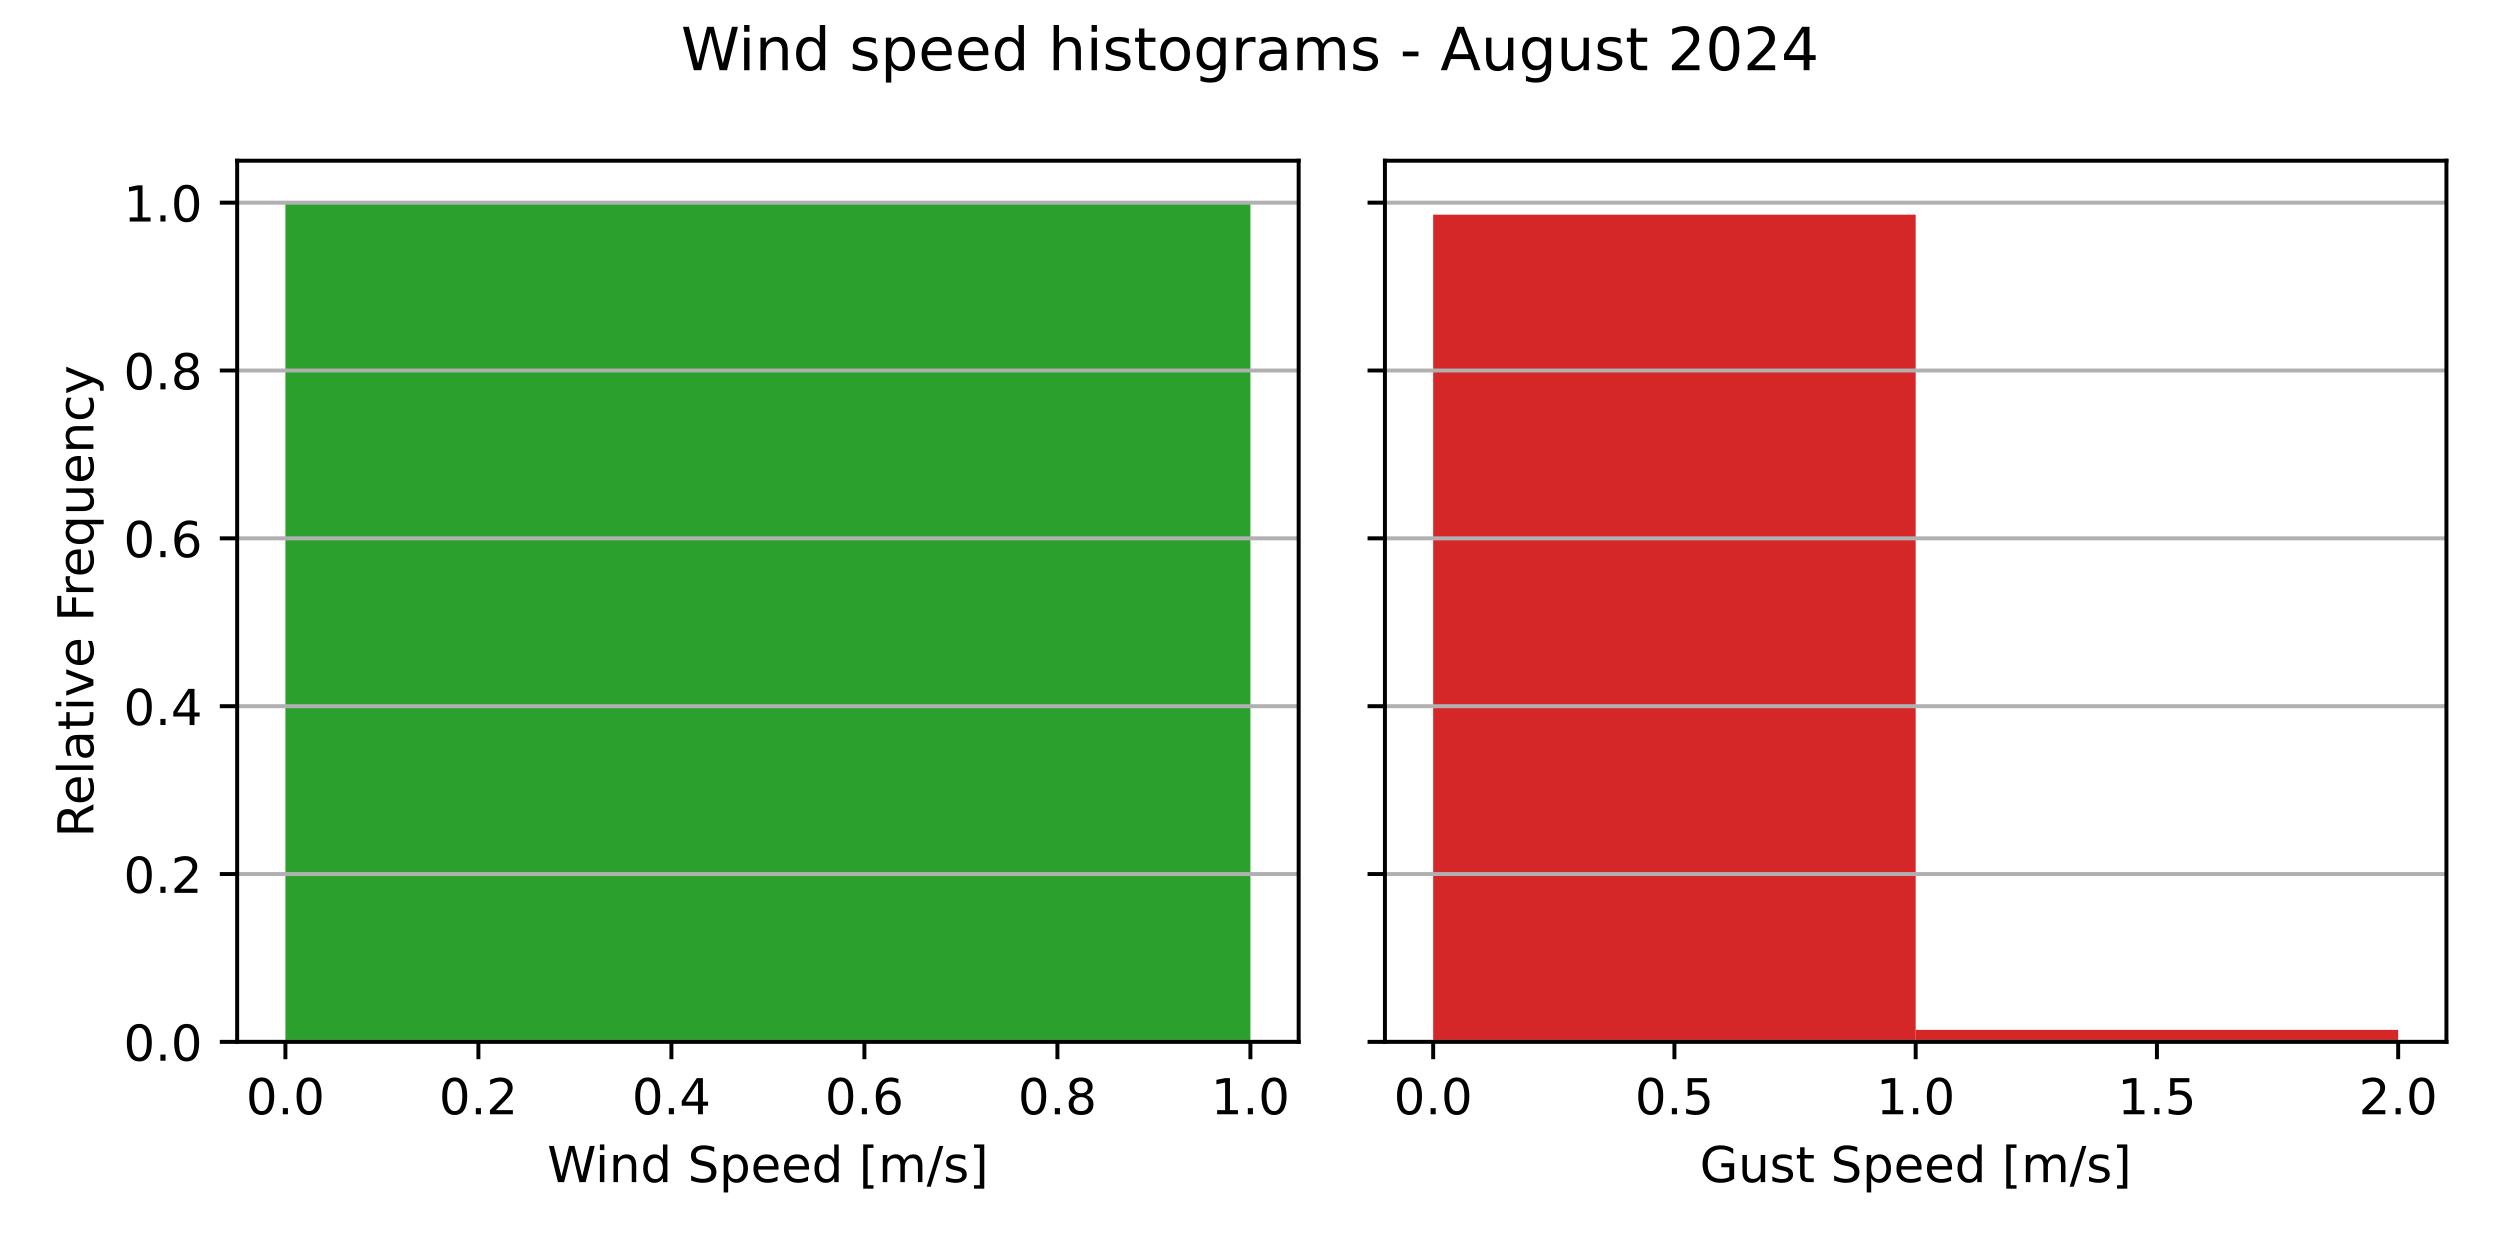
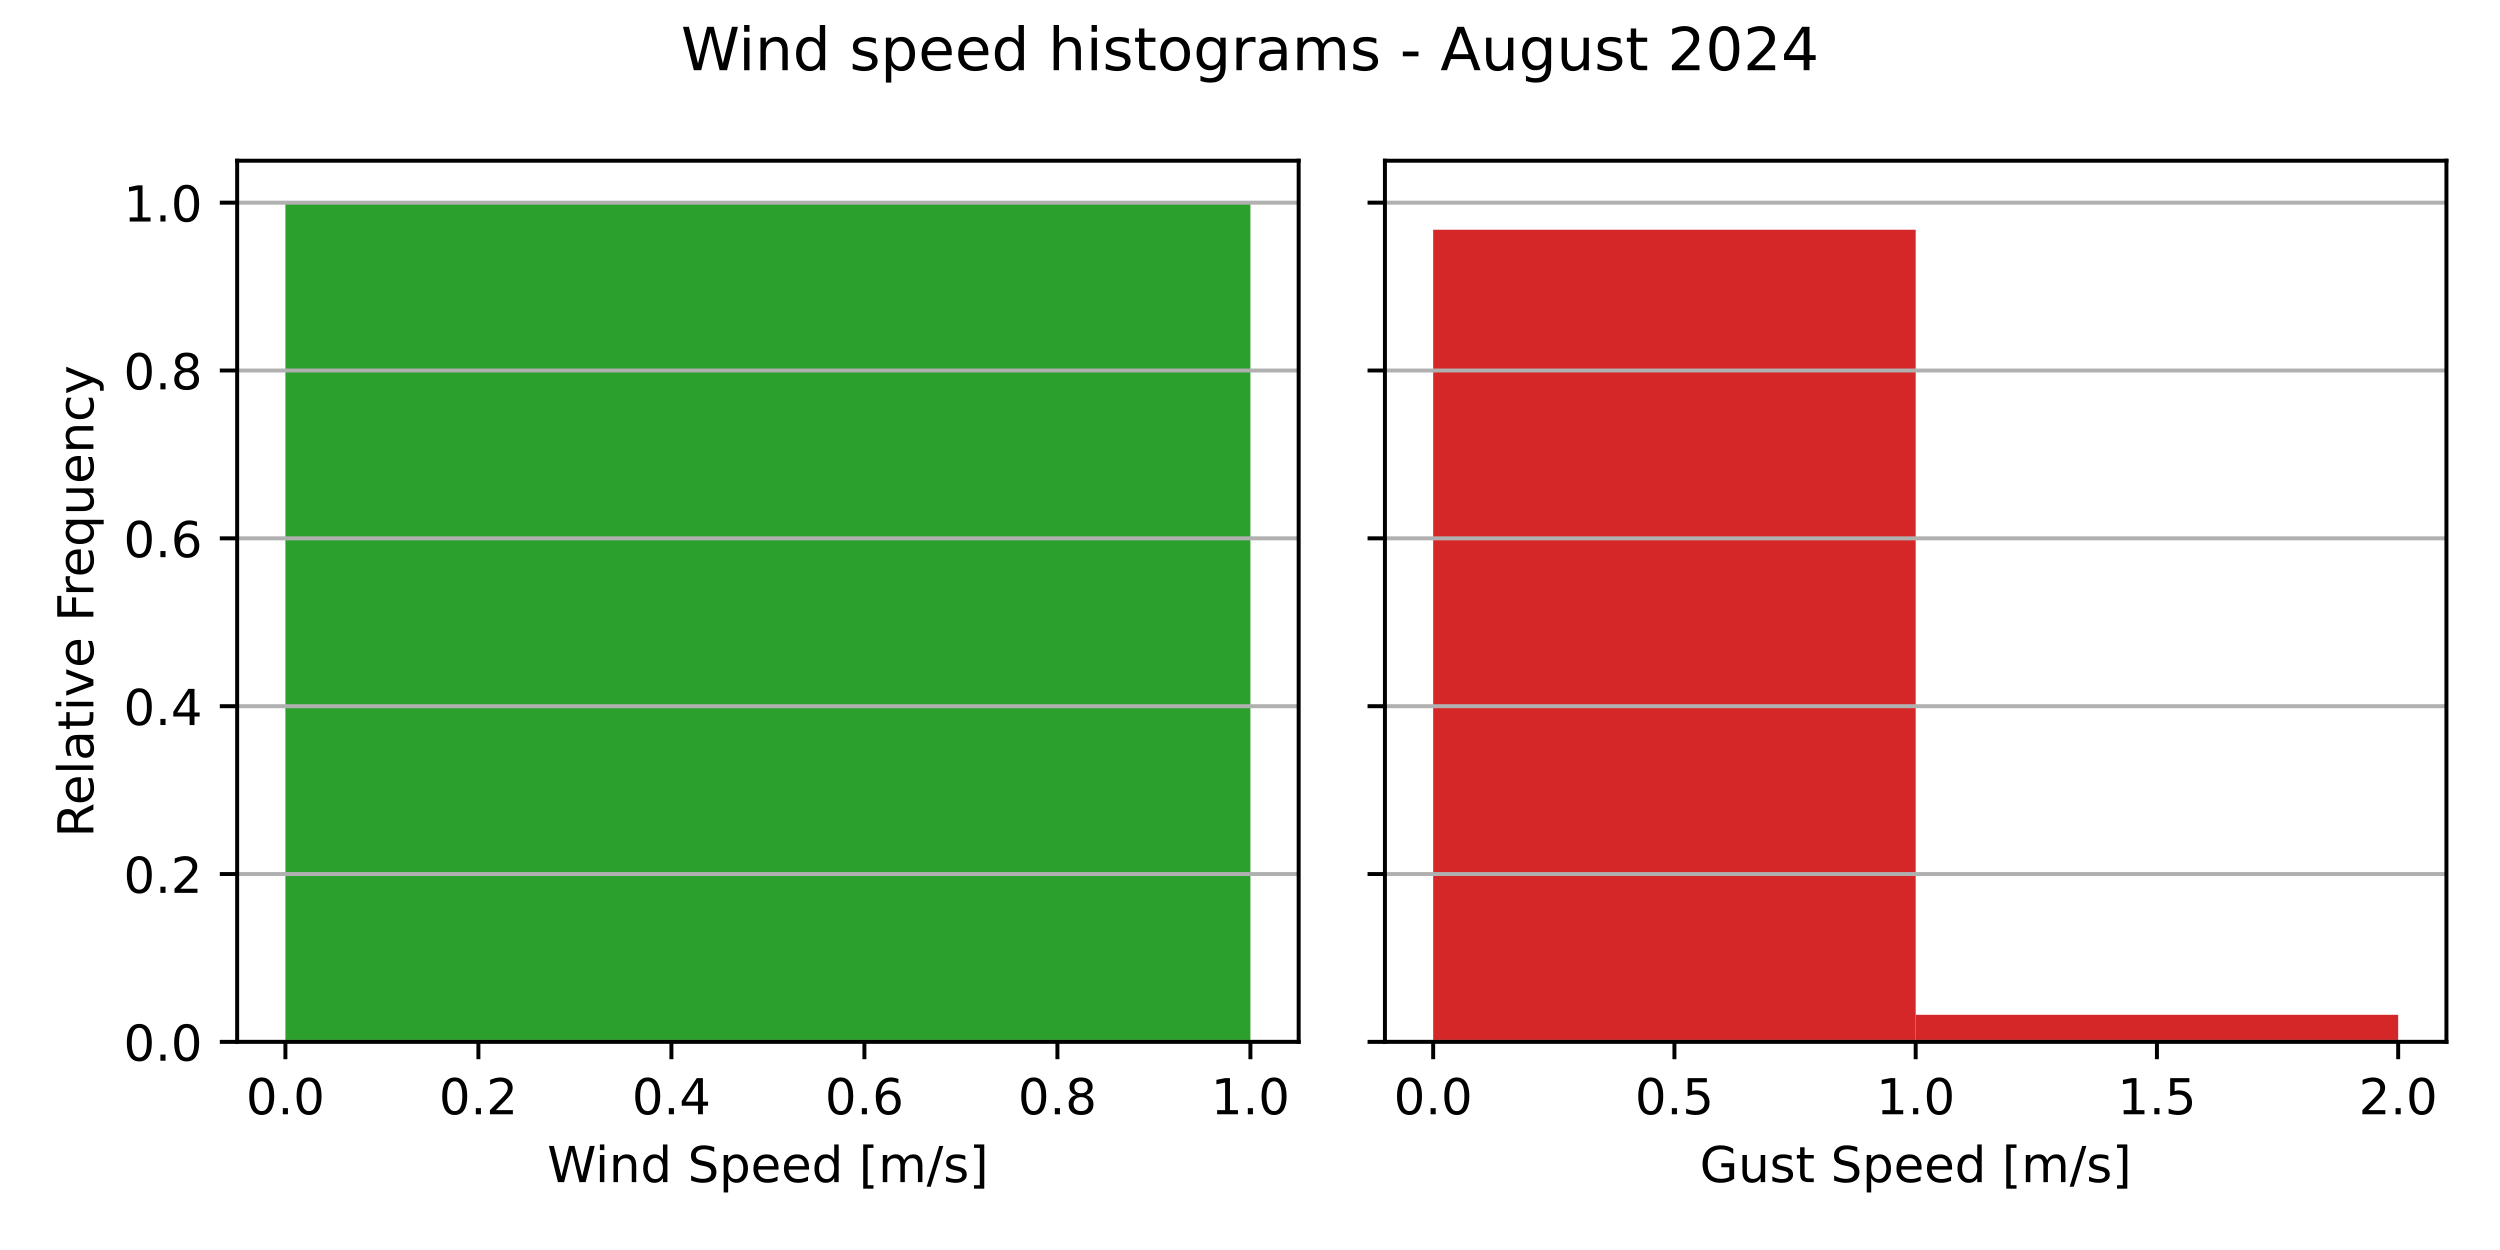
<svg xmlns="http://www.w3.org/2000/svg" xmlns:xlink="http://www.w3.org/1999/xlink" width="504pt" height="252pt" viewBox="0 0 504 252" version="1.1">
  <defs>
    <style type="text/css">*{stroke-linejoin: round; stroke-linecap: butt}</style>
  </defs>
  <g id="figure_1">
    <g id="patch_1">
      <path d="M 0 252  L 504 252  L 504 0  L 0 0  z " style="fill: #ffffff" />
    </g>
    <g id="axes_1">
      <g id="patch_2">
        <path d="M 47.81 210.04  L 261.81 210.04  L 261.81 32.4  L 47.81 32.4  z " style="fill: #ffffff" />
      </g>
      <g id="patch_3">
-         <path d="M 57.537 210.04  L 252.083 210.04  L 252.083 40.859  L 57.537 40.859  z " clip-path="url(#p635dee082a)" style="fill: #2ca02c" />
+         <path d="M 57.537 210.04  L 252.083 210.04  L 252.083 40.859  L 57.537 40.859  z " clip-path="url(#p4c698edb6a)" style="fill: #2ca02c" />
      </g>
      <g id="matplotlib.axis_1">
        <g id="xtick_1">
          <g id="line2d_1">
            <defs>
-               <path id="m3269b7730f" d="M 0 0  L 0 3.5  " style="stroke: #000000; stroke-width: 0.8" />
+               <path id="m0696cfd49b" d="M 0 0  L 0 3.5  " style="stroke: #000000; stroke-width: 0.8" />
            </defs>
            <g>
-               <use xlink:href="#m3269b7730f" x="57.537" y="210.04" style="stroke: #000000; stroke-width: 0.8" />
+               <use xlink:href="#m0696cfd49b" x="57.537" y="210.04" style="stroke: #000000; stroke-width: 0.8" />
            </g>
          </g>
          <g id="text_1">
            <g transform="translate(49.58572 224.6384) scale(0.1 -0.1)">
              <defs>
                <path id="DejaVuSans-30" d="M 2034 4250  Q 1547 4250 1301 3770  Q 1056 3291 1056 2328  Q 1056 1369 1301 889  Q 1547 409 2034 409  Q 2525 409 2770 889  Q 3016 1369 3016 2328  Q 3016 3291 2770 3770  Q 2525 4250 2034 4250  z M 2034 4750  Q 2819 4750 3233 4129  Q 3647 3509 3647 2328  Q 3647 1150 3233 529  Q 2819 -91 2034 -91  Q 1250 -91 836 529  Q 422 1150 422 2328  Q 422 3509 836 4129  Q 1250 4750 2034 4750  z " transform="scale(0.015625)" />
                <path id="DejaVuSans-2e" d="M 684 794  L 1344 794  L 1344 0  L 684 0  L 684 794  z " transform="scale(0.015625)" />
              </defs>
              <use xlink:href="#DejaVuSans-30" />
              <use xlink:href="#DejaVuSans-2e" x="63.623" />
              <use xlink:href="#DejaVuSans-30" x="95.41" />
            </g>
          </g>
        </g>
        <g id="xtick_2">
          <g id="line2d_2">
            <g>
-               <use xlink:href="#m3269b7730f" x="96.446" y="210.04" style="stroke: #000000; stroke-width: 0.8" />
+               <use xlink:href="#m0696cfd49b" x="96.446" y="210.04" style="stroke: #000000; stroke-width: 0.8" />
            </g>
          </g>
          <g id="text_2">
            <g transform="translate(88.49483 224.6384) scale(0.1 -0.1)">
              <defs>
                <path id="DejaVuSans-32" d="M 1228 531  L 3431 531  L 3431 0  L 469 0  L 469 531  Q 828 903 1448 1529  Q 2069 2156 2228 2338  Q 2531 2678 2651 2914  Q 2772 3150 2772 3378  Q 2772 3750 2511 3984  Q 2250 4219 1831 4219  Q 1534 4219 1204 4116  Q 875 4013 500 3803  L 500 4441  Q 881 4594 1212 4672  Q 1544 4750 1819 4750  Q 2544 4750 2975 4387  Q 3406 4025 3406 3419  Q 3406 3131 3298 2873  Q 3191 2616 2906 2266  Q 2828 2175 2409 1742  Q 1991 1309 1228 531  z " transform="scale(0.015625)" />
              </defs>
              <use xlink:href="#DejaVuSans-30" />
              <use xlink:href="#DejaVuSans-2e" x="63.623" />
              <use xlink:href="#DejaVuSans-32" x="95.41" />
            </g>
          </g>
        </g>
        <g id="xtick_3">
          <g id="line2d_3">
            <g>
-               <use xlink:href="#m3269b7730f" x="135.356" y="210.04" style="stroke: #000000; stroke-width: 0.8" />
+               <use xlink:href="#m0696cfd49b" x="135.356" y="210.04" style="stroke: #000000; stroke-width: 0.8" />
            </g>
          </g>
          <g id="text_3">
            <g transform="translate(127.4039 224.6384) scale(0.1 -0.1)">
              <defs>
                <path id="DejaVuSans-34" d="M 2419 4116  L 825 1625  L 2419 1625  L 2419 4116  z M 2253 4666  L 3047 4666  L 3047 1625  L 3713 1625  L 3713 1100  L 3047 1100  L 3047 0  L 2419 0  L 2419 1100  L 313 1100  L 313 1709  L 2253 4666  z " transform="scale(0.015625)" />
              </defs>
              <use xlink:href="#DejaVuSans-30" />
              <use xlink:href="#DejaVuSans-2e" x="63.623" />
              <use xlink:href="#DejaVuSans-34" x="95.41" />
            </g>
          </g>
        </g>
        <g id="xtick_4">
          <g id="line2d_4">
            <g>
-               <use xlink:href="#m3269b7730f" x="174.265" y="210.04" style="stroke: #000000; stroke-width: 0.8" />
+               <use xlink:href="#m0696cfd49b" x="174.265" y="210.04" style="stroke: #000000; stroke-width: 0.8" />
            </g>
          </g>
          <g id="text_4">
            <g transform="translate(166.3131 224.6384) scale(0.1 -0.1)">
              <defs>
                <path id="DejaVuSans-36" d="M 2113 2584  Q 1688 2584 1439 2293  Q 1191 2003 1191 1497  Q 1191 994 1439 701  Q 1688 409 2113 409  Q 2538 409 2786 701  Q 3034 994 3034 1497  Q 3034 2003 2786 2293  Q 2538 2584 2113 2584  z M 3366 4563  L 3366 3988  Q 3128 4100 2886 4159  Q 2644 4219 2406 4219  Q 1781 4219 1451 3797  Q 1122 3375 1075 2522  Q 1259 2794 1537 2939  Q 1816 3084 2150 3084  Q 2853 3084 3261 2657  Q 3669 2231 3669 1497  Q 3669 778 3244 343  Q 2819 -91 2113 -91  Q 1303 -91 875 529  Q 447 1150 447 2328  Q 447 3434 972 4092  Q 1497 4750 2381 4750  Q 2619 4750 2861 4703  Q 3103 4656 3366 4563  z " transform="scale(0.015625)" />
              </defs>
              <use xlink:href="#DejaVuSans-30" />
              <use xlink:href="#DejaVuSans-2e" x="63.623" />
              <use xlink:href="#DejaVuSans-36" x="95.41" />
            </g>
          </g>
        </g>
        <g id="xtick_5">
          <g id="line2d_5">
            <g>
-               <use xlink:href="#m3269b7730f" x="213.174" y="210.04" style="stroke: #000000; stroke-width: 0.8" />
+               <use xlink:href="#m0696cfd49b" x="213.174" y="210.04" style="stroke: #000000; stroke-width: 0.8" />
            </g>
          </g>
          <g id="text_5">
            <g transform="translate(205.2222 224.6384) scale(0.1 -0.1)">
              <defs>
                <path id="DejaVuSans-38" d="M 2034 2216  Q 1584 2216 1326 1975  Q 1069 1734 1069 1313  Q 1069 891 1326 650  Q 1584 409 2034 409  Q 2484 409 2743 651  Q 3003 894 3003 1313  Q 3003 1734 2745 1975  Q 2488 2216 2034 2216  z M 1403 2484  Q 997 2584 770 2862  Q 544 3141 544 3541  Q 544 4100 942 4425  Q 1341 4750 2034 4750  Q 2731 4750 3128 4425  Q 3525 4100 3525 3541  Q 3525 3141 3298 2862  Q 3072 2584 2669 2484  Q 3125 2378 3379 2068  Q 3634 1759 3634 1313  Q 3634 634 3220 271  Q 2806 -91 2034 -91  Q 1263 -91 848 271  Q 434 634 434 1313  Q 434 1759 690 2068  Q 947 2378 1403 2484  z M 1172 3481  Q 1172 3119 1398 2916  Q 1625 2713 2034 2713  Q 2441 2713 2670 2916  Q 2900 3119 2900 3481  Q 2900 3844 2670 4047  Q 2441 4250 2034 4250  Q 1625 4250 1398 4047  Q 1172 3844 1172 3481  z " transform="scale(0.015625)" />
              </defs>
              <use xlink:href="#DejaVuSans-30" />
              <use xlink:href="#DejaVuSans-2e" x="63.623" />
              <use xlink:href="#DejaVuSans-38" x="95.41" />
            </g>
          </g>
        </g>
        <g id="xtick_6">
          <g id="line2d_6">
            <g>
-               <use xlink:href="#m3269b7730f" x="252.083" y="210.04" style="stroke: #000000; stroke-width: 0.8" />
+               <use xlink:href="#m0696cfd49b" x="252.083" y="210.04" style="stroke: #000000; stroke-width: 0.8" />
            </g>
          </g>
          <g id="text_6">
            <g transform="translate(244.1313 224.6384) scale(0.1 -0.1)">
              <defs>
                <path id="DejaVuSans-31" d="M 794 531  L 1825 531  L 1825 4091  L 703 3866  L 703 4441  L 1819 4666  L 2450 4666  L 2450 531  L 3481 531  L 3481 0  L 794 0  L 794 531  z " transform="scale(0.015625)" />
              </defs>
              <use xlink:href="#DejaVuSans-31" />
              <use xlink:href="#DejaVuSans-2e" x="63.623" />
              <use xlink:href="#DejaVuSans-30" x="95.41" />
            </g>
          </g>
        </g>
        <g id="text_7">
          <g transform="translate(110.3319 238.3166) scale(0.1 -0.1)">
            <defs>
              <path id="DejaVuSans-57" d="M 213 4666  L 850 4666  L 1831 722  L 2809 4666  L 3519 4666  L 4500 722  L 5478 4666  L 6119 4666  L 4947 0  L 4153 0  L 3169 4050  L 2175 0  L 1381 0  L 213 4666  z " transform="scale(0.015625)" />
              <path id="DejaVuSans-69" d="M 603 3500  L 1178 3500  L 1178 0  L 603 0  L 603 3500  z M 603 4863  L 1178 4863  L 1178 4134  L 603 4134  L 603 4863  z " transform="scale(0.015625)" />
              <path id="DejaVuSans-6e" d="M 3513 2113  L 3513 0  L 2938 0  L 2938 2094  Q 2938 2591 2744 2837  Q 2550 3084 2163 3084  Q 1697 3084 1428 2787  Q 1159 2491 1159 1978  L 1159 0  L 581 0  L 581 3500  L 1159 3500  L 1159 2956  Q 1366 3272 1645 3428  Q 1925 3584 2291 3584  Q 2894 3584 3203 3211  Q 3513 2838 3513 2113  z " transform="scale(0.015625)" />
              <path id="DejaVuSans-64" d="M 2906 2969  L 2906 4863  L 3481 4863  L 3481 0  L 2906 0  L 2906 525  Q 2725 213 2448 61  Q 2172 -91 1784 -91  Q 1150 -91 751 415  Q 353 922 353 1747  Q 353 2572 751 3078  Q 1150 3584 1784 3584  Q 2172 3584 2448 3432  Q 2725 3281 2906 2969  z M 947 1747  Q 947 1113 1208 752  Q 1469 391 1925 391  Q 2381 391 2643 752  Q 2906 1113 2906 1747  Q 2906 2381 2643 2742  Q 2381 3103 1925 3103  Q 1469 3103 1208 2742  Q 947 2381 947 1747  z " transform="scale(0.015625)" />
              <path id="DejaVuSans-20" transform="scale(0.015625)" />
              <path id="DejaVuSans-53" d="M 3425 4513  L 3425 3897  Q 3066 4069 2747 4153  Q 2428 4238 2131 4238  Q 1616 4238 1336 4038  Q 1056 3838 1056 3469  Q 1056 3159 1242 3001  Q 1428 2844 1947 2747  L 2328 2669  Q 3034 2534 3370 2195  Q 3706 1856 3706 1288  Q 3706 609 3251 259  Q 2797 -91 1919 -91  Q 1588 -91 1214 -16  Q 841 59 441 206  L 441 856  Q 825 641 1194 531  Q 1563 422 1919 422  Q 2459 422 2753 634  Q 3047 847 3047 1241  Q 3047 1584 2836 1778  Q 2625 1972 2144 2069  L 1759 2144  Q 1053 2284 737 2584  Q 422 2884 422 3419  Q 422 4038 858 4394  Q 1294 4750 2059 4750  Q 2388 4750 2728 4690  Q 3069 4631 3425 4513  z " transform="scale(0.015625)" />
              <path id="DejaVuSans-70" d="M 1159 525  L 1159 -1331  L 581 -1331  L 581 3500  L 1159 3500  L 1159 2969  Q 1341 3281 1617 3432  Q 1894 3584 2278 3584  Q 2916 3584 3314 3078  Q 3713 2572 3713 1747  Q 3713 922 3314 415  Q 2916 -91 2278 -91  Q 1894 -91 1617 61  Q 1341 213 1159 525  z M 3116 1747  Q 3116 2381 2855 2742  Q 2594 3103 2138 3103  Q 1681 3103 1420 2742  Q 1159 2381 1159 1747  Q 1159 1113 1420 752  Q 1681 391 2138 391  Q 2594 391 2855 752  Q 3116 1113 3116 1747  z " transform="scale(0.015625)" />
              <path id="DejaVuSans-65" d="M 3597 1894  L 3597 1613  L 953 1613  Q 991 1019 1311 708  Q 1631 397 2203 397  Q 2534 397 2845 478  Q 3156 559 3463 722  L 3463 178  Q 3153 47 2828 -22  Q 2503 -91 2169 -91  Q 1331 -91 842 396  Q 353 884 353 1716  Q 353 2575 817 3079  Q 1281 3584 2069 3584  Q 2775 3584 3186 3129  Q 3597 2675 3597 1894  z M 3022 2063  Q 3016 2534 2758 2815  Q 2500 3097 2075 3097  Q 1594 3097 1305 2825  Q 1016 2553 972 2059  L 3022 2063  z " transform="scale(0.015625)" />
              <path id="DejaVuSans-5b" d="M 550 4863  L 1875 4863  L 1875 4416  L 1125 4416  L 1125 -397  L 1875 -397  L 1875 -844  L 550 -844  L 550 4863  z " transform="scale(0.015625)" />
              <path id="DejaVuSans-6d" d="M 3328 2828  Q 3544 3216 3844 3400  Q 4144 3584 4550 3584  Q 5097 3584 5394 3201  Q 5691 2819 5691 2113  L 5691 0  L 5113 0  L 5113 2094  Q 5113 2597 4934 2840  Q 4756 3084 4391 3084  Q 3944 3084 3684 2787  Q 3425 2491 3425 1978  L 3425 0  L 2847 0  L 2847 2094  Q 2847 2600 2669 2842  Q 2491 3084 2119 3084  Q 1678 3084 1418 2786  Q 1159 2488 1159 1978  L 1159 0  L 581 0  L 581 3500  L 1159 3500  L 1159 2956  Q 1356 3278 1631 3431  Q 1906 3584 2284 3584  Q 2666 3584 2933 3390  Q 3200 3197 3328 2828  z " transform="scale(0.015625)" />
              <path id="DejaVuSans-2f" d="M 1625 4666  L 2156 4666  L 531 -594  L 0 -594  L 1625 4666  z " transform="scale(0.015625)" />
              <path id="DejaVuSans-73" d="M 2834 3397  L 2834 2853  Q 2591 2978 2328 3040  Q 2066 3103 1784 3103  Q 1356 3103 1142 2972  Q 928 2841 928 2578  Q 928 2378 1081 2264  Q 1234 2150 1697 2047  L 1894 2003  Q 2506 1872 2764 1633  Q 3022 1394 3022 966  Q 3022 478 2636 193  Q 2250 -91 1575 -91  Q 1294 -91 989 -36  Q 684 19 347 128  L 347 722  Q 666 556 975 473  Q 1284 391 1588 391  Q 1994 391 2212 530  Q 2431 669 2431 922  Q 2431 1156 2273 1281  Q 2116 1406 1581 1522  L 1381 1569  Q 847 1681 609 1914  Q 372 2147 372 2553  Q 372 3047 722 3315  Q 1072 3584 1716 3584  Q 2034 3584 2315 3537  Q 2597 3491 2834 3397  z " transform="scale(0.015625)" />
              <path id="DejaVuSans-5d" d="M 1947 4863  L 1947 -844  L 622 -844  L 622 -397  L 1369 -397  L 1369 4416  L 622 4416  L 622 4863  L 1947 4863  z " transform="scale(0.015625)" />
            </defs>
            <use xlink:href="#DejaVuSans-57" />
            <use xlink:href="#DejaVuSans-69" x="96.627" />
            <use xlink:href="#DejaVuSans-6e" x="124.41" />
            <use xlink:href="#DejaVuSans-64" x="187.789" />
            <use xlink:href="#DejaVuSans-20" x="251.266" />
            <use xlink:href="#DejaVuSans-53" x="283.053" />
            <use xlink:href="#DejaVuSans-70" x="346.529" />
            <use xlink:href="#DejaVuSans-65" x="410.006" />
            <use xlink:href="#DejaVuSans-65" x="471.529" />
            <use xlink:href="#DejaVuSans-64" x="533.053" />
            <use xlink:href="#DejaVuSans-20" x="596.529" />
            <use xlink:href="#DejaVuSans-5b" x="628.316" />
            <use xlink:href="#DejaVuSans-6d" x="667.33" />
            <use xlink:href="#DejaVuSans-2f" x="764.742" />
            <use xlink:href="#DejaVuSans-73" x="798.434" />
            <use xlink:href="#DejaVuSans-5d" x="850.533" />
          </g>
        </g>
      </g>
      <g id="matplotlib.axis_2">
        <g id="ytick_1">
          <g id="line2d_7">
-             <path d="M 47.81 210.04  L 261.81 210.04  " clip-path="url(#p635dee082a)" style="fill: none; stroke: #b0b0b0; stroke-width: 0.8; stroke-linecap: square" />
+             <path d="M 47.81 210.04  L 261.81 210.04  " clip-path="url(#p4c698edb6a)" style="fill: none; stroke: #b0b0b0; stroke-width: 0.8; stroke-linecap: square" />
          </g>
          <g id="line2d_8">
            <defs>
-               <path id="m6c2210be52" d="M 0 0  L -3.5 0  " style="stroke: #000000; stroke-width: 0.8" />
+               <path id="m2d57fb8c6d" d="M 0 0  L -3.5 0  " style="stroke: #000000; stroke-width: 0.8" />
            </defs>
            <g>
-               <use xlink:href="#m6c2210be52" x="47.81" y="210.04" style="stroke: #000000; stroke-width: 0.8" />
+               <use xlink:href="#m2d57fb8c6d" x="47.81" y="210.04" style="stroke: #000000; stroke-width: 0.8" />
            </g>
          </g>
          <g id="text_8">
            <g transform="translate(24.90687 213.8392) scale(0.1 -0.1)">
              <use xlink:href="#DejaVuSans-30" />
              <use xlink:href="#DejaVuSans-2e" x="63.623" />
              <use xlink:href="#DejaVuSans-30" x="95.41" />
            </g>
          </g>
        </g>
        <g id="ytick_2">
          <g id="line2d_9">
-             <path d="M 47.81 176.204  L 261.81 176.204  " clip-path="url(#p635dee082a)" style="fill: none; stroke: #b0b0b0; stroke-width: 0.8; stroke-linecap: square" />
+             <path d="M 47.81 176.204  L 261.81 176.204  " clip-path="url(#p4c698edb6a)" style="fill: none; stroke: #b0b0b0; stroke-width: 0.8; stroke-linecap: square" />
          </g>
          <g id="line2d_10">
            <g>
-               <use xlink:href="#m6c2210be52" x="47.81" y="176.204" style="stroke: #000000; stroke-width: 0.8" />
+               <use xlink:href="#m2d57fb8c6d" x="47.81" y="176.204" style="stroke: #000000; stroke-width: 0.8" />
            </g>
          </g>
          <g id="text_9">
            <g transform="translate(24.90687 180.003) scale(0.1 -0.1)">
              <use xlink:href="#DejaVuSans-30" />
              <use xlink:href="#DejaVuSans-2e" x="63.623" />
              <use xlink:href="#DejaVuSans-32" x="95.41" />
            </g>
          </g>
        </g>
        <g id="ytick_3">
          <g id="line2d_11">
-             <path d="M 47.81 142.368  L 261.81 142.368  " clip-path="url(#p635dee082a)" style="fill: none; stroke: #b0b0b0; stroke-width: 0.8; stroke-linecap: square" />
+             <path d="M 47.81 142.368  L 261.81 142.368  " clip-path="url(#p4c698edb6a)" style="fill: none; stroke: #b0b0b0; stroke-width: 0.8; stroke-linecap: square" />
          </g>
          <g id="line2d_12">
            <g>
-               <use xlink:href="#m6c2210be52" x="47.81" y="142.368" style="stroke: #000000; stroke-width: 0.8" />
+               <use xlink:href="#m2d57fb8c6d" x="47.81" y="142.368" style="stroke: #000000; stroke-width: 0.8" />
            </g>
          </g>
          <g id="text_10">
            <g transform="translate(24.90687 146.1668) scale(0.1 -0.1)">
              <use xlink:href="#DejaVuSans-30" />
              <use xlink:href="#DejaVuSans-2e" x="63.623" />
              <use xlink:href="#DejaVuSans-34" x="95.41" />
            </g>
          </g>
        </g>
        <g id="ytick_4">
          <g id="line2d_13">
-             <path d="M 47.81 108.531  L 261.81 108.531  " clip-path="url(#p635dee082a)" style="fill: none; stroke: #b0b0b0; stroke-width: 0.8; stroke-linecap: square" />
+             <path d="M 47.81 108.531  L 261.81 108.531  " clip-path="url(#p4c698edb6a)" style="fill: none; stroke: #b0b0b0; stroke-width: 0.8; stroke-linecap: square" />
          </g>
          <g id="line2d_14">
            <g>
-               <use xlink:href="#m6c2210be52" x="47.81" y="108.531" style="stroke: #000000; stroke-width: 0.8" />
+               <use xlink:href="#m2d57fb8c6d" x="47.81" y="108.531" style="stroke: #000000; stroke-width: 0.8" />
            </g>
          </g>
          <g id="text_11">
            <g transform="translate(24.90687 112.3306) scale(0.1 -0.1)">
              <use xlink:href="#DejaVuSans-30" />
              <use xlink:href="#DejaVuSans-2e" x="63.623" />
              <use xlink:href="#DejaVuSans-36" x="95.41" />
            </g>
          </g>
        </g>
        <g id="ytick_5">
          <g id="line2d_15">
-             <path d="M 47.81 74.695  L 261.81 74.695  " clip-path="url(#p635dee082a)" style="fill: none; stroke: #b0b0b0; stroke-width: 0.8; stroke-linecap: square" />
+             <path d="M 47.81 74.695  L 261.81 74.695  " clip-path="url(#p4c698edb6a)" style="fill: none; stroke: #b0b0b0; stroke-width: 0.8; stroke-linecap: square" />
          </g>
          <g id="line2d_16">
            <g>
-               <use xlink:href="#m6c2210be52" x="47.81" y="74.695" style="stroke: #000000; stroke-width: 0.8" />
+               <use xlink:href="#m2d57fb8c6d" x="47.81" y="74.695" style="stroke: #000000; stroke-width: 0.8" />
            </g>
          </g>
          <g id="text_12">
            <g transform="translate(24.90687 78.49446) scale(0.1 -0.1)">
              <use xlink:href="#DejaVuSans-30" />
              <use xlink:href="#DejaVuSans-2e" x="63.623" />
              <use xlink:href="#DejaVuSans-38" x="95.41" />
            </g>
          </g>
        </g>
        <g id="ytick_6">
          <g id="line2d_17">
-             <path d="M 47.81 40.859  L 261.81 40.859  " clip-path="url(#p635dee082a)" style="fill: none; stroke: #b0b0b0; stroke-width: 0.8; stroke-linecap: square" />
+             <path d="M 47.81 40.859  L 261.81 40.859  " clip-path="url(#p4c698edb6a)" style="fill: none; stroke: #b0b0b0; stroke-width: 0.8; stroke-linecap: square" />
          </g>
          <g id="line2d_18">
            <g>
-               <use xlink:href="#m6c2210be52" x="47.81" y="40.859" style="stroke: #000000; stroke-width: 0.8" />
+               <use xlink:href="#m2d57fb8c6d" x="47.81" y="40.859" style="stroke: #000000; stroke-width: 0.8" />
            </g>
          </g>
          <g id="text_13">
            <g transform="translate(24.90687 44.65827) scale(0.1 -0.1)">
              <use xlink:href="#DejaVuSans-31" />
              <use xlink:href="#DejaVuSans-2e" x="63.623" />
              <use xlink:href="#DejaVuSans-30" x="95.41" />
            </g>
          </g>
        </g>
        <g id="text_14">
          <g transform="translate(18.82719 168.8028) rotate(-90) scale(0.1 -0.1)">
            <defs>
              <path id="DejaVuSans-52" d="M 2841 2188  Q 3044 2119 3236 1894  Q 3428 1669 3622 1275  L 4263 0  L 3584 0  L 2988 1197  Q 2756 1666 2539 1819  Q 2322 1972 1947 1972  L 1259 1972  L 1259 0  L 628 0  L 628 4666  L 2053 4666  Q 2853 4666 3247 4331  Q 3641 3997 3641 3322  Q 3641 2881 3436 2590  Q 3231 2300 2841 2188  z M 1259 4147  L 1259 2491  L 2053 2491  Q 2509 2491 2742 2702  Q 2975 2913 2975 3322  Q 2975 3731 2742 3939  Q 2509 4147 2053 4147  L 1259 4147  z " transform="scale(0.015625)" />
              <path id="DejaVuSans-6c" d="M 603 4863  L 1178 4863  L 1178 0  L 603 0  L 603 4863  z " transform="scale(0.015625)" />
              <path id="DejaVuSans-61" d="M 2194 1759  Q 1497 1759 1228 1600  Q 959 1441 959 1056  Q 959 750 1161 570  Q 1363 391 1709 391  Q 2188 391 2477 730  Q 2766 1069 2766 1631  L 2766 1759  L 2194 1759  z M 3341 1997  L 3341 0  L 2766 0  L 2766 531  Q 2569 213 2275 61  Q 1981 -91 1556 -91  Q 1019 -91 701 211  Q 384 513 384 1019  Q 384 1609 779 1909  Q 1175 2209 1959 2209  L 2766 2209  L 2766 2266  Q 2766 2663 2505 2880  Q 2244 3097 1772 3097  Q 1472 3097 1187 3025  Q 903 2953 641 2809  L 641 3341  Q 956 3463 1253 3523  Q 1550 3584 1831 3584  Q 2591 3584 2966 3190  Q 3341 2797 3341 1997  z " transform="scale(0.015625)" />
              <path id="DejaVuSans-74" d="M 1172 4494  L 1172 3500  L 2356 3500  L 2356 3053  L 1172 3053  L 1172 1153  Q 1172 725 1289 603  Q 1406 481 1766 481  L 2356 481  L 2356 0  L 1766 0  Q 1100 0 847 248  Q 594 497 594 1153  L 594 3053  L 172 3053  L 172 3500  L 594 3500  L 594 4494  L 1172 4494  z " transform="scale(0.015625)" />
              <path id="DejaVuSans-76" d="M 191 3500  L 800 3500  L 1894 563  L 2988 3500  L 3597 3500  L 2284 0  L 1503 0  L 191 3500  z " transform="scale(0.015625)" />
              <path id="DejaVuSans-46" d="M 628 4666  L 3309 4666  L 3309 4134  L 1259 4134  L 1259 2759  L 3109 2759  L 3109 2228  L 1259 2228  L 1259 0  L 628 0  L 628 4666  z " transform="scale(0.015625)" />
              <path id="DejaVuSans-72" d="M 2631 2963  Q 2534 3019 2420 3045  Q 2306 3072 2169 3072  Q 1681 3072 1420 2755  Q 1159 2438 1159 1844  L 1159 0  L 581 0  L 581 3500  L 1159 3500  L 1159 2956  Q 1341 3275 1631 3429  Q 1922 3584 2338 3584  Q 2397 3584 2469 3576  Q 2541 3569 2628 3553  L 2631 2963  z " transform="scale(0.015625)" />
              <path id="DejaVuSans-71" d="M 947 1747  Q 947 1113 1208 752  Q 1469 391 1925 391  Q 2381 391 2643 752  Q 2906 1113 2906 1747  Q 2906 2381 2643 2742  Q 2381 3103 1925 3103  Q 1469 3103 1208 2742  Q 947 2381 947 1747  z M 2906 525  Q 2725 213 2448 61  Q 2172 -91 1784 -91  Q 1150 -91 751 415  Q 353 922 353 1747  Q 353 2572 751 3078  Q 1150 3584 1784 3584  Q 2172 3584 2448 3432  Q 2725 3281 2906 2969  L 2906 3500  L 3481 3500  L 3481 -1331  L 2906 -1331  L 2906 525  z " transform="scale(0.015625)" />
              <path id="DejaVuSans-75" d="M 544 1381  L 544 3500  L 1119 3500  L 1119 1403  Q 1119 906 1312 657  Q 1506 409 1894 409  Q 2359 409 2629 706  Q 2900 1003 2900 1516  L 2900 3500  L 3475 3500  L 3475 0  L 2900 0  L 2900 538  Q 2691 219 2414 64  Q 2138 -91 1772 -91  Q 1169 -91 856 284  Q 544 659 544 1381  z M 1991 3584  L 1991 3584  z " transform="scale(0.015625)" />
              <path id="DejaVuSans-63" d="M 3122 3366  L 3122 2828  Q 2878 2963 2633 3030  Q 2388 3097 2138 3097  Q 1578 3097 1268 2742  Q 959 2388 959 1747  Q 959 1106 1268 751  Q 1578 397 2138 397  Q 2388 397 2633 464  Q 2878 531 3122 666  L 3122 134  Q 2881 22 2623 -34  Q 2366 -91 2075 -91  Q 1284 -91 818 406  Q 353 903 353 1747  Q 353 2603 823 3093  Q 1294 3584 2113 3584  Q 2378 3584 2631 3529  Q 2884 3475 3122 3366  z " transform="scale(0.015625)" />
              <path id="DejaVuSans-79" d="M 2059 -325  Q 1816 -950 1584 -1140  Q 1353 -1331 966 -1331  L 506 -1331  L 506 -850  L 844 -850  Q 1081 -850 1212 -737  Q 1344 -625 1503 -206  L 1606 56  L 191 3500  L 800 3500  L 1894 763  L 2988 3500  L 3597 3500  L 2059 -325  z " transform="scale(0.015625)" />
            </defs>
            <use xlink:href="#DejaVuSans-52" />
            <use xlink:href="#DejaVuSans-65" x="64.982" />
            <use xlink:href="#DejaVuSans-6c" x="126.506" />
            <use xlink:href="#DejaVuSans-61" x="154.289" />
            <use xlink:href="#DejaVuSans-74" x="215.568" />
            <use xlink:href="#DejaVuSans-69" x="254.777" />
            <use xlink:href="#DejaVuSans-76" x="282.561" />
            <use xlink:href="#DejaVuSans-65" x="341.74" />
            <use xlink:href="#DejaVuSans-20" x="403.264" />
            <use xlink:href="#DejaVuSans-46" x="435.051" />
            <use xlink:href="#DejaVuSans-72" x="485.32" />
            <use xlink:href="#DejaVuSans-65" x="524.184" />
            <use xlink:href="#DejaVuSans-71" x="585.707" />
            <use xlink:href="#DejaVuSans-75" x="649.184" />
            <use xlink:href="#DejaVuSans-65" x="712.562" />
            <use xlink:href="#DejaVuSans-6e" x="774.086" />
            <use xlink:href="#DejaVuSans-63" x="837.465" />
            <use xlink:href="#DejaVuSans-79" x="892.445" />
          </g>
        </g>
      </g>
      <g id="patch_4">
        <path d="M 47.81 210.04  L 47.81 32.4  " style="fill: none; stroke: #000000; stroke-width: 0.8; stroke-linejoin: miter; stroke-linecap: square" />
      </g>
      <g id="patch_5">
        <path d="M 261.81 210.04  L 261.81 32.4  " style="fill: none; stroke: #000000; stroke-width: 0.8; stroke-linejoin: miter; stroke-linecap: square" />
      </g>
      <g id="patch_6">
        <path d="M 47.81 210.04  L 261.81 210.04  " style="fill: none; stroke: #000000; stroke-width: 0.8; stroke-linejoin: miter; stroke-linecap: square" />
      </g>
      <g id="patch_7">
        <path d="M 47.81 32.4  L 261.81 32.4  " style="fill: none; stroke: #000000; stroke-width: 0.8; stroke-linejoin: miter; stroke-linecap: square" />
      </g>
    </g>
    <g id="axes_2">
      <g id="patch_8">
        <path d="M 279.2 210.04  L 493.2 210.04  L 493.2 32.4  L 279.2 32.4  z " style="fill: #ffffff" />
      </g>
      <g id="patch_9">
-         <path d="M 288.927 210.04  L 386.2 210.04  L 386.2 43.276  L 288.927 43.276  z " clip-path="url(#pc66cf882e4)" style="fill: #d62728" />
+         <path d="M 288.927 210.04  L 386.2 210.04  L 386.2 46.316  L 288.927 46.316  z " clip-path="url(#p06510f3679)" style="fill: #d62728" />
      </g>
      <g id="patch_10">
-         <path d="M 386.2 210.04  L 483.473 210.04  L 483.473 207.623  L 386.2 207.623  z " clip-path="url(#pc66cf882e4)" style="fill: #d62728" />
+         <path d="M 386.2 210.04  L 483.473 210.04  L 483.473 204.583  L 386.2 204.583  z " clip-path="url(#p06510f3679)" style="fill: #d62728" />
      </g>
      <g id="matplotlib.axis_3">
        <g id="xtick_7">
          <g id="line2d_19">
            <g>
-               <use xlink:href="#m3269b7730f" x="288.927" y="210.04" style="stroke: #000000; stroke-width: 0.8" />
+               <use xlink:href="#m0696cfd49b" x="288.927" y="210.04" style="stroke: #000000; stroke-width: 0.8" />
            </g>
          </g>
          <g id="text_15">
            <g transform="translate(280.9756 224.6384) scale(0.1 -0.1)">
              <use xlink:href="#DejaVuSans-30" />
              <use xlink:href="#DejaVuSans-2e" x="63.623" />
              <use xlink:href="#DejaVuSans-30" x="95.41" />
            </g>
          </g>
        </g>
        <g id="xtick_8">
          <g id="line2d_20">
            <g>
-               <use xlink:href="#m3269b7730f" x="337.564" y="210.04" style="stroke: #000000; stroke-width: 0.8" />
+               <use xlink:href="#m0696cfd49b" x="337.564" y="210.04" style="stroke: #000000; stroke-width: 0.8" />
            </g>
          </g>
          <g id="text_16">
            <g transform="translate(329.612 224.6384) scale(0.1 -0.1)">
              <defs>
                <path id="DejaVuSans-35" d="M 691 4666  L 3169 4666  L 3169 4134  L 1269 4134  L 1269 2991  Q 1406 3038 1543 3061  Q 1681 3084 1819 3084  Q 2600 3084 3056 2656  Q 3513 2228 3513 1497  Q 3513 744 3044 326  Q 2575 -91 1722 -91  Q 1428 -91 1123 -41  Q 819 9 494 109  L 494 744  Q 775 591 1075 516  Q 1375 441 1709 441  Q 2250 441 2565 725  Q 2881 1009 2881 1497  Q 2881 1984 2565 2268  Q 2250 2553 1709 2553  Q 1456 2553 1204 2497  Q 953 2441 691 2322  L 691 4666  z " transform="scale(0.015625)" />
              </defs>
              <use xlink:href="#DejaVuSans-30" />
              <use xlink:href="#DejaVuSans-2e" x="63.623" />
              <use xlink:href="#DejaVuSans-35" x="95.41" />
            </g>
          </g>
        </g>
        <g id="xtick_9">
          <g id="line2d_21">
            <g>
-               <use xlink:href="#m3269b7730f" x="386.2" y="210.04" style="stroke: #000000; stroke-width: 0.8" />
+               <use xlink:href="#m0696cfd49b" x="386.2" y="210.04" style="stroke: #000000; stroke-width: 0.8" />
            </g>
          </g>
          <g id="text_17">
            <g transform="translate(378.2484 224.6384) scale(0.1 -0.1)">
              <use xlink:href="#DejaVuSans-31" />
              <use xlink:href="#DejaVuSans-2e" x="63.623" />
              <use xlink:href="#DejaVuSans-30" x="95.41" />
            </g>
          </g>
        </g>
        <g id="xtick_10">
          <g id="line2d_22">
            <g>
-               <use xlink:href="#m3269b7730f" x="434.836" y="210.04" style="stroke: #000000; stroke-width: 0.8" />
+               <use xlink:href="#m0696cfd49b" x="434.836" y="210.04" style="stroke: #000000; stroke-width: 0.8" />
            </g>
          </g>
          <g id="text_18">
            <g transform="translate(426.8848 224.6384) scale(0.1 -0.1)">
              <use xlink:href="#DejaVuSans-31" />
              <use xlink:href="#DejaVuSans-2e" x="63.623" />
              <use xlink:href="#DejaVuSans-35" x="95.41" />
            </g>
          </g>
        </g>
        <g id="xtick_11">
          <g id="line2d_23">
            <g>
-               <use xlink:href="#m3269b7730f" x="483.473" y="210.04" style="stroke: #000000; stroke-width: 0.8" />
+               <use xlink:href="#m0696cfd49b" x="483.473" y="210.04" style="stroke: #000000; stroke-width: 0.8" />
            </g>
          </g>
          <g id="text_19">
            <g transform="translate(475.5212 224.6384) scale(0.1 -0.1)">
              <use xlink:href="#DejaVuSans-32" />
              <use xlink:href="#DejaVuSans-2e" x="63.623" />
              <use xlink:href="#DejaVuSans-30" x="95.41" />
            </g>
          </g>
        </g>
        <g id="text_20">
          <g transform="translate(342.6773 238.3166) scale(0.1 -0.1)">
            <defs>
              <path id="DejaVuSans-47" d="M 3809 666  L 3809 1919  L 2778 1919  L 2778 2438  L 4434 2438  L 4434 434  Q 4069 175 3628 42  Q 3188 -91 2688 -91  Q 1594 -91 976 548  Q 359 1188 359 2328  Q 359 3472 976 4111  Q 1594 4750 2688 4750  Q 3144 4750 3555 4637  Q 3966 4525 4313 4306  L 4313 3634  Q 3963 3931 3569 4081  Q 3175 4231 2741 4231  Q 1884 4231 1454 3753  Q 1025 3275 1025 2328  Q 1025 1384 1454 906  Q 1884 428 2741 428  Q 3075 428 3337 486  Q 3600 544 3809 666  z " transform="scale(0.015625)" />
            </defs>
            <use xlink:href="#DejaVuSans-47" />
            <use xlink:href="#DejaVuSans-75" x="77.49" />
            <use xlink:href="#DejaVuSans-73" x="140.869" />
            <use xlink:href="#DejaVuSans-74" x="192.969" />
            <use xlink:href="#DejaVuSans-20" x="232.178" />
            <use xlink:href="#DejaVuSans-53" x="263.965" />
            <use xlink:href="#DejaVuSans-70" x="327.441" />
            <use xlink:href="#DejaVuSans-65" x="390.918" />
            <use xlink:href="#DejaVuSans-65" x="452.441" />
            <use xlink:href="#DejaVuSans-64" x="513.965" />
            <use xlink:href="#DejaVuSans-20" x="577.441" />
            <use xlink:href="#DejaVuSans-5b" x="609.229" />
            <use xlink:href="#DejaVuSans-6d" x="648.242" />
            <use xlink:href="#DejaVuSans-2f" x="745.654" />
            <use xlink:href="#DejaVuSans-73" x="779.346" />
            <use xlink:href="#DejaVuSans-5d" x="831.445" />
          </g>
        </g>
      </g>
      <g id="matplotlib.axis_4">
        <g id="ytick_7">
          <g id="line2d_24">
-             <path d="M 279.2 210.04  L 493.2 210.04  " clip-path="url(#pc66cf882e4)" style="fill: none; stroke: #b0b0b0; stroke-width: 0.8; stroke-linecap: square" />
+             <path d="M 279.2 210.04  L 493.2 210.04  " clip-path="url(#p06510f3679)" style="fill: none; stroke: #b0b0b0; stroke-width: 0.8; stroke-linecap: square" />
          </g>
          <g id="line2d_25">
            <g>
-               <use xlink:href="#m6c2210be52" x="279.2" y="210.04" style="stroke: #000000; stroke-width: 0.8" />
+               <use xlink:href="#m2d57fb8c6d" x="279.2" y="210.04" style="stroke: #000000; stroke-width: 0.8" />
            </g>
          </g>
        </g>
        <g id="ytick_8">
          <g id="line2d_26">
-             <path d="M 279.2 176.204  L 493.2 176.204  " clip-path="url(#pc66cf882e4)" style="fill: none; stroke: #b0b0b0; stroke-width: 0.8; stroke-linecap: square" />
+             <path d="M 279.2 176.204  L 493.2 176.204  " clip-path="url(#p06510f3679)" style="fill: none; stroke: #b0b0b0; stroke-width: 0.8; stroke-linecap: square" />
          </g>
          <g id="line2d_27">
            <g>
-               <use xlink:href="#m6c2210be52" x="279.2" y="176.204" style="stroke: #000000; stroke-width: 0.8" />
+               <use xlink:href="#m2d57fb8c6d" x="279.2" y="176.204" style="stroke: #000000; stroke-width: 0.8" />
            </g>
          </g>
        </g>
        <g id="ytick_9">
          <g id="line2d_28">
-             <path d="M 279.2 142.368  L 493.2 142.368  " clip-path="url(#pc66cf882e4)" style="fill: none; stroke: #b0b0b0; stroke-width: 0.8; stroke-linecap: square" />
+             <path d="M 279.2 142.368  L 493.2 142.368  " clip-path="url(#p06510f3679)" style="fill: none; stroke: #b0b0b0; stroke-width: 0.8; stroke-linecap: square" />
          </g>
          <g id="line2d_29">
            <g>
-               <use xlink:href="#m6c2210be52" x="279.2" y="142.368" style="stroke: #000000; stroke-width: 0.8" />
+               <use xlink:href="#m2d57fb8c6d" x="279.2" y="142.368" style="stroke: #000000; stroke-width: 0.8" />
            </g>
          </g>
        </g>
        <g id="ytick_10">
          <g id="line2d_30">
-             <path d="M 279.2 108.531  L 493.2 108.531  " clip-path="url(#pc66cf882e4)" style="fill: none; stroke: #b0b0b0; stroke-width: 0.8; stroke-linecap: square" />
+             <path d="M 279.2 108.531  L 493.2 108.531  " clip-path="url(#p06510f3679)" style="fill: none; stroke: #b0b0b0; stroke-width: 0.8; stroke-linecap: square" />
          </g>
          <g id="line2d_31">
            <g>
-               <use xlink:href="#m6c2210be52" x="279.2" y="108.531" style="stroke: #000000; stroke-width: 0.8" />
+               <use xlink:href="#m2d57fb8c6d" x="279.2" y="108.531" style="stroke: #000000; stroke-width: 0.8" />
            </g>
          </g>
        </g>
        <g id="ytick_11">
          <g id="line2d_32">
-             <path d="M 279.2 74.695  L 493.2 74.695  " clip-path="url(#pc66cf882e4)" style="fill: none; stroke: #b0b0b0; stroke-width: 0.8; stroke-linecap: square" />
+             <path d="M 279.2 74.695  L 493.2 74.695  " clip-path="url(#p06510f3679)" style="fill: none; stroke: #b0b0b0; stroke-width: 0.8; stroke-linecap: square" />
          </g>
          <g id="line2d_33">
            <g>
-               <use xlink:href="#m6c2210be52" x="279.2" y="74.695" style="stroke: #000000; stroke-width: 0.8" />
+               <use xlink:href="#m2d57fb8c6d" x="279.2" y="74.695" style="stroke: #000000; stroke-width: 0.8" />
            </g>
          </g>
        </g>
        <g id="ytick_12">
          <g id="line2d_34">
-             <path d="M 279.2 40.859  L 493.2 40.859  " clip-path="url(#pc66cf882e4)" style="fill: none; stroke: #b0b0b0; stroke-width: 0.8; stroke-linecap: square" />
+             <path d="M 279.2 40.859  L 493.2 40.859  " clip-path="url(#p06510f3679)" style="fill: none; stroke: #b0b0b0; stroke-width: 0.8; stroke-linecap: square" />
          </g>
          <g id="line2d_35">
            <g>
-               <use xlink:href="#m6c2210be52" x="279.2" y="40.859" style="stroke: #000000; stroke-width: 0.8" />
+               <use xlink:href="#m2d57fb8c6d" x="279.2" y="40.859" style="stroke: #000000; stroke-width: 0.8" />
            </g>
          </g>
        </g>
      </g>
      <g id="patch_11">
        <path d="M 279.2 210.04  L 279.2 32.4  " style="fill: none; stroke: #000000; stroke-width: 0.8; stroke-linejoin: miter; stroke-linecap: square" />
      </g>
      <g id="patch_12">
        <path d="M 493.2 210.04  L 493.2 32.4  " style="fill: none; stroke: #000000; stroke-width: 0.8; stroke-linejoin: miter; stroke-linecap: square" />
      </g>
      <g id="patch_13">
        <path d="M 279.2 210.04  L 493.2 210.04  " style="fill: none; stroke: #000000; stroke-width: 0.8; stroke-linejoin: miter; stroke-linecap: square" />
      </g>
      <g id="patch_14">
        <path d="M 279.2 32.4  L 493.2 32.4  " style="fill: none; stroke: #000000; stroke-width: 0.8; stroke-linejoin: miter; stroke-linecap: square" />
      </g>
    </g>
    <g id="text_21">
      <g transform="translate(137.2903 14.15813) scale(0.12 -0.12)">
        <defs>
          <path id="DejaVuSans-68" d="M 3513 2113  L 3513 0  L 2938 0  L 2938 2094  Q 2938 2591 2744 2837  Q 2550 3084 2163 3084  Q 1697 3084 1428 2787  Q 1159 2491 1159 1978  L 1159 0  L 581 0  L 581 4863  L 1159 4863  L 1159 2956  Q 1366 3272 1645 3428  Q 1925 3584 2291 3584  Q 2894 3584 3203 3211  Q 3513 2838 3513 2113  z " transform="scale(0.015625)" />
          <path id="DejaVuSans-6f" d="M 1959 3097  Q 1497 3097 1228 2736  Q 959 2375 959 1747  Q 959 1119 1226 758  Q 1494 397 1959 397  Q 2419 397 2687 759  Q 2956 1122 2956 1747  Q 2956 2369 2687 2733  Q 2419 3097 1959 3097  z M 1959 3584  Q 2709 3584 3137 3096  Q 3566 2609 3566 1747  Q 3566 888 3137 398  Q 2709 -91 1959 -91  Q 1206 -91 779 398  Q 353 888 353 1747  Q 353 2609 779 3096  Q 1206 3584 1959 3584  z " transform="scale(0.015625)" />
          <path id="DejaVuSans-67" d="M 2906 1791  Q 2906 2416 2648 2759  Q 2391 3103 1925 3103  Q 1463 3103 1205 2759  Q 947 2416 947 1791  Q 947 1169 1205 825  Q 1463 481 1925 481  Q 2391 481 2648 825  Q 2906 1169 2906 1791  z M 3481 434  Q 3481 -459 3084 -895  Q 2688 -1331 1869 -1331  Q 1566 -1331 1297 -1286  Q 1028 -1241 775 -1147  L 775 -588  Q 1028 -725 1275 -790  Q 1522 -856 1778 -856  Q 2344 -856 2625 -561  Q 2906 -266 2906 331  L 2906 616  Q 2728 306 2450 153  Q 2172 0 1784 0  Q 1141 0 747 490  Q 353 981 353 1791  Q 353 2603 747 3093  Q 1141 3584 1784 3584  Q 2172 3584 2450 3431  Q 2728 3278 2906 2969  L 2906 3500  L 3481 3500  L 3481 434  z " transform="scale(0.015625)" />
          <path id="DejaVuSans-2d" d="M 313 2009  L 1997 2009  L 1997 1497  L 313 1497  L 313 2009  z " transform="scale(0.015625)" />
          <path id="DejaVuSans-41" d="M 2188 4044  L 1331 1722  L 3047 1722  L 2188 4044  z M 1831 4666  L 2547 4666  L 4325 0  L 3669 0  L 3244 1197  L 1141 1197  L 716 0  L 50 0  L 1831 4666  z " transform="scale(0.015625)" />
        </defs>
        <use xlink:href="#DejaVuSans-57" />
        <use xlink:href="#DejaVuSans-69" x="96.627" />
        <use xlink:href="#DejaVuSans-6e" x="124.41" />
        <use xlink:href="#DejaVuSans-64" x="187.789" />
        <use xlink:href="#DejaVuSans-20" x="251.266" />
        <use xlink:href="#DejaVuSans-73" x="283.053" />
        <use xlink:href="#DejaVuSans-70" x="335.152" />
        <use xlink:href="#DejaVuSans-65" x="398.629" />
        <use xlink:href="#DejaVuSans-65" x="460.152" />
        <use xlink:href="#DejaVuSans-64" x="521.676" />
        <use xlink:href="#DejaVuSans-20" x="585.152" />
        <use xlink:href="#DejaVuSans-68" x="616.939" />
        <use xlink:href="#DejaVuSans-69" x="680.318" />
        <use xlink:href="#DejaVuSans-73" x="708.102" />
        <use xlink:href="#DejaVuSans-74" x="760.201" />
        <use xlink:href="#DejaVuSans-6f" x="799.41" />
        <use xlink:href="#DejaVuSans-67" x="860.592" />
        <use xlink:href="#DejaVuSans-72" x="924.068" />
        <use xlink:href="#DejaVuSans-61" x="965.182" />
        <use xlink:href="#DejaVuSans-6d" x="1026.461" />
        <use xlink:href="#DejaVuSans-73" x="1123.873" />
        <use xlink:href="#DejaVuSans-20" x="1175.973" />
        <use xlink:href="#DejaVuSans-2d" x="1207.76" />
        <use xlink:href="#DejaVuSans-20" x="1243.844" />
        <use xlink:href="#DejaVuSans-41" x="1275.631" />
        <use xlink:href="#DejaVuSans-75" x="1344.039" />
        <use xlink:href="#DejaVuSans-67" x="1407.418" />
        <use xlink:href="#DejaVuSans-75" x="1470.895" />
        <use xlink:href="#DejaVuSans-73" x="1534.273" />
        <use xlink:href="#DejaVuSans-74" x="1586.373" />
        <use xlink:href="#DejaVuSans-20" x="1625.582" />
        <use xlink:href="#DejaVuSans-32" x="1657.369" />
        <use xlink:href="#DejaVuSans-30" x="1720.992" />
        <use xlink:href="#DejaVuSans-32" x="1784.615" />
        <use xlink:href="#DejaVuSans-34" x="1848.238" />
      </g>
    </g>
  </g>
  <defs>
-     <clipPath id="p635dee082a">
+     <clipPath id="p4c698edb6a">
      <rect x="47.81" y="32.4" width="214" height="177.64" />
    </clipPath>
-     <clipPath id="pc66cf882e4">
+     <clipPath id="p06510f3679">
      <rect x="279.2" y="32.4" width="214" height="177.64" />
    </clipPath>
  </defs>
</svg>
